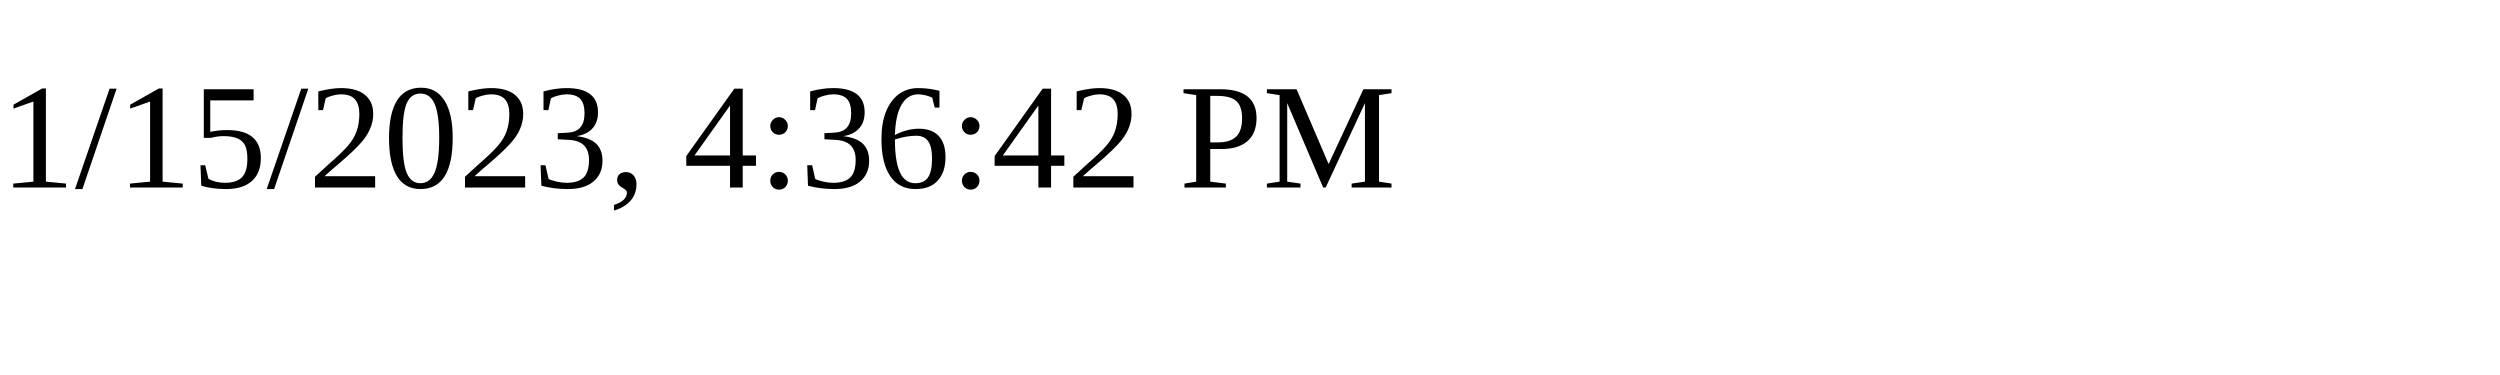
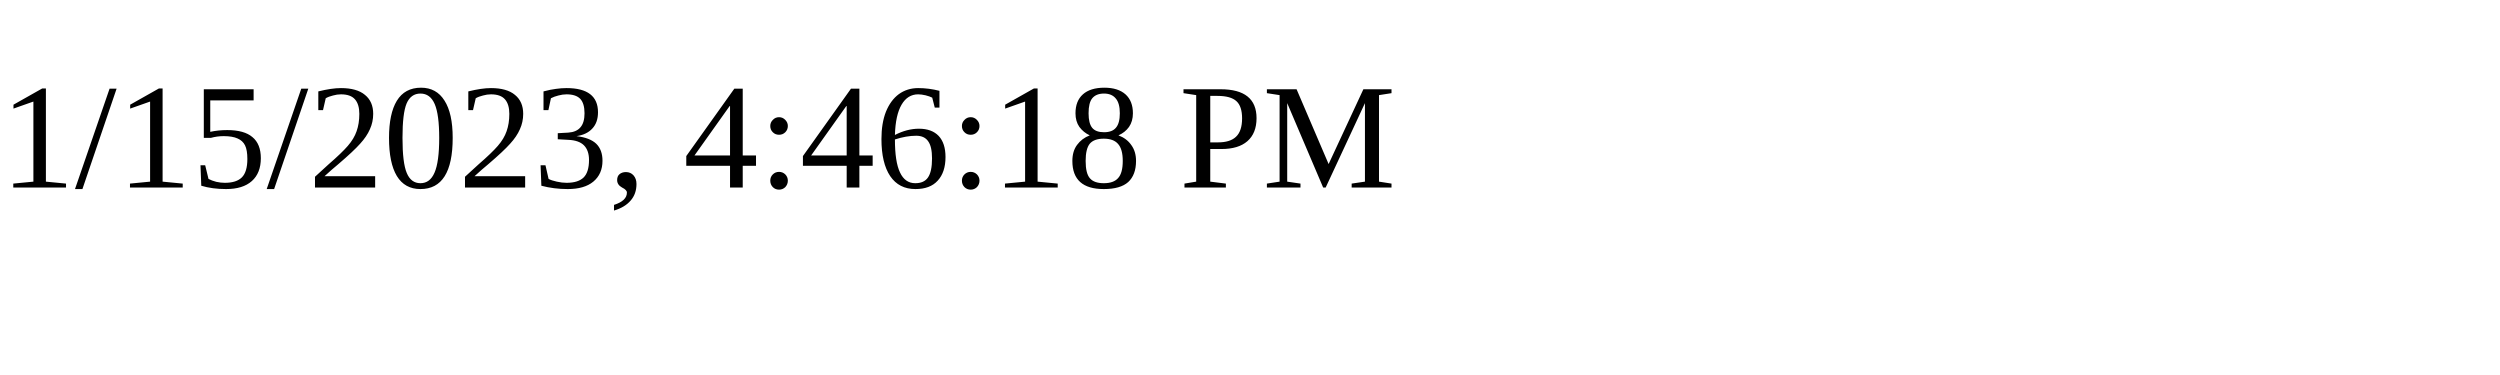
<svg xmlns="http://www.w3.org/2000/svg" height="30" width="200">
-   <text x="0" y="15">1/15/2023, 4:36:42 PM</text>
+   <text x="0" y="15">1/15/2023, 4:46:18 PM</text>
</svg>
